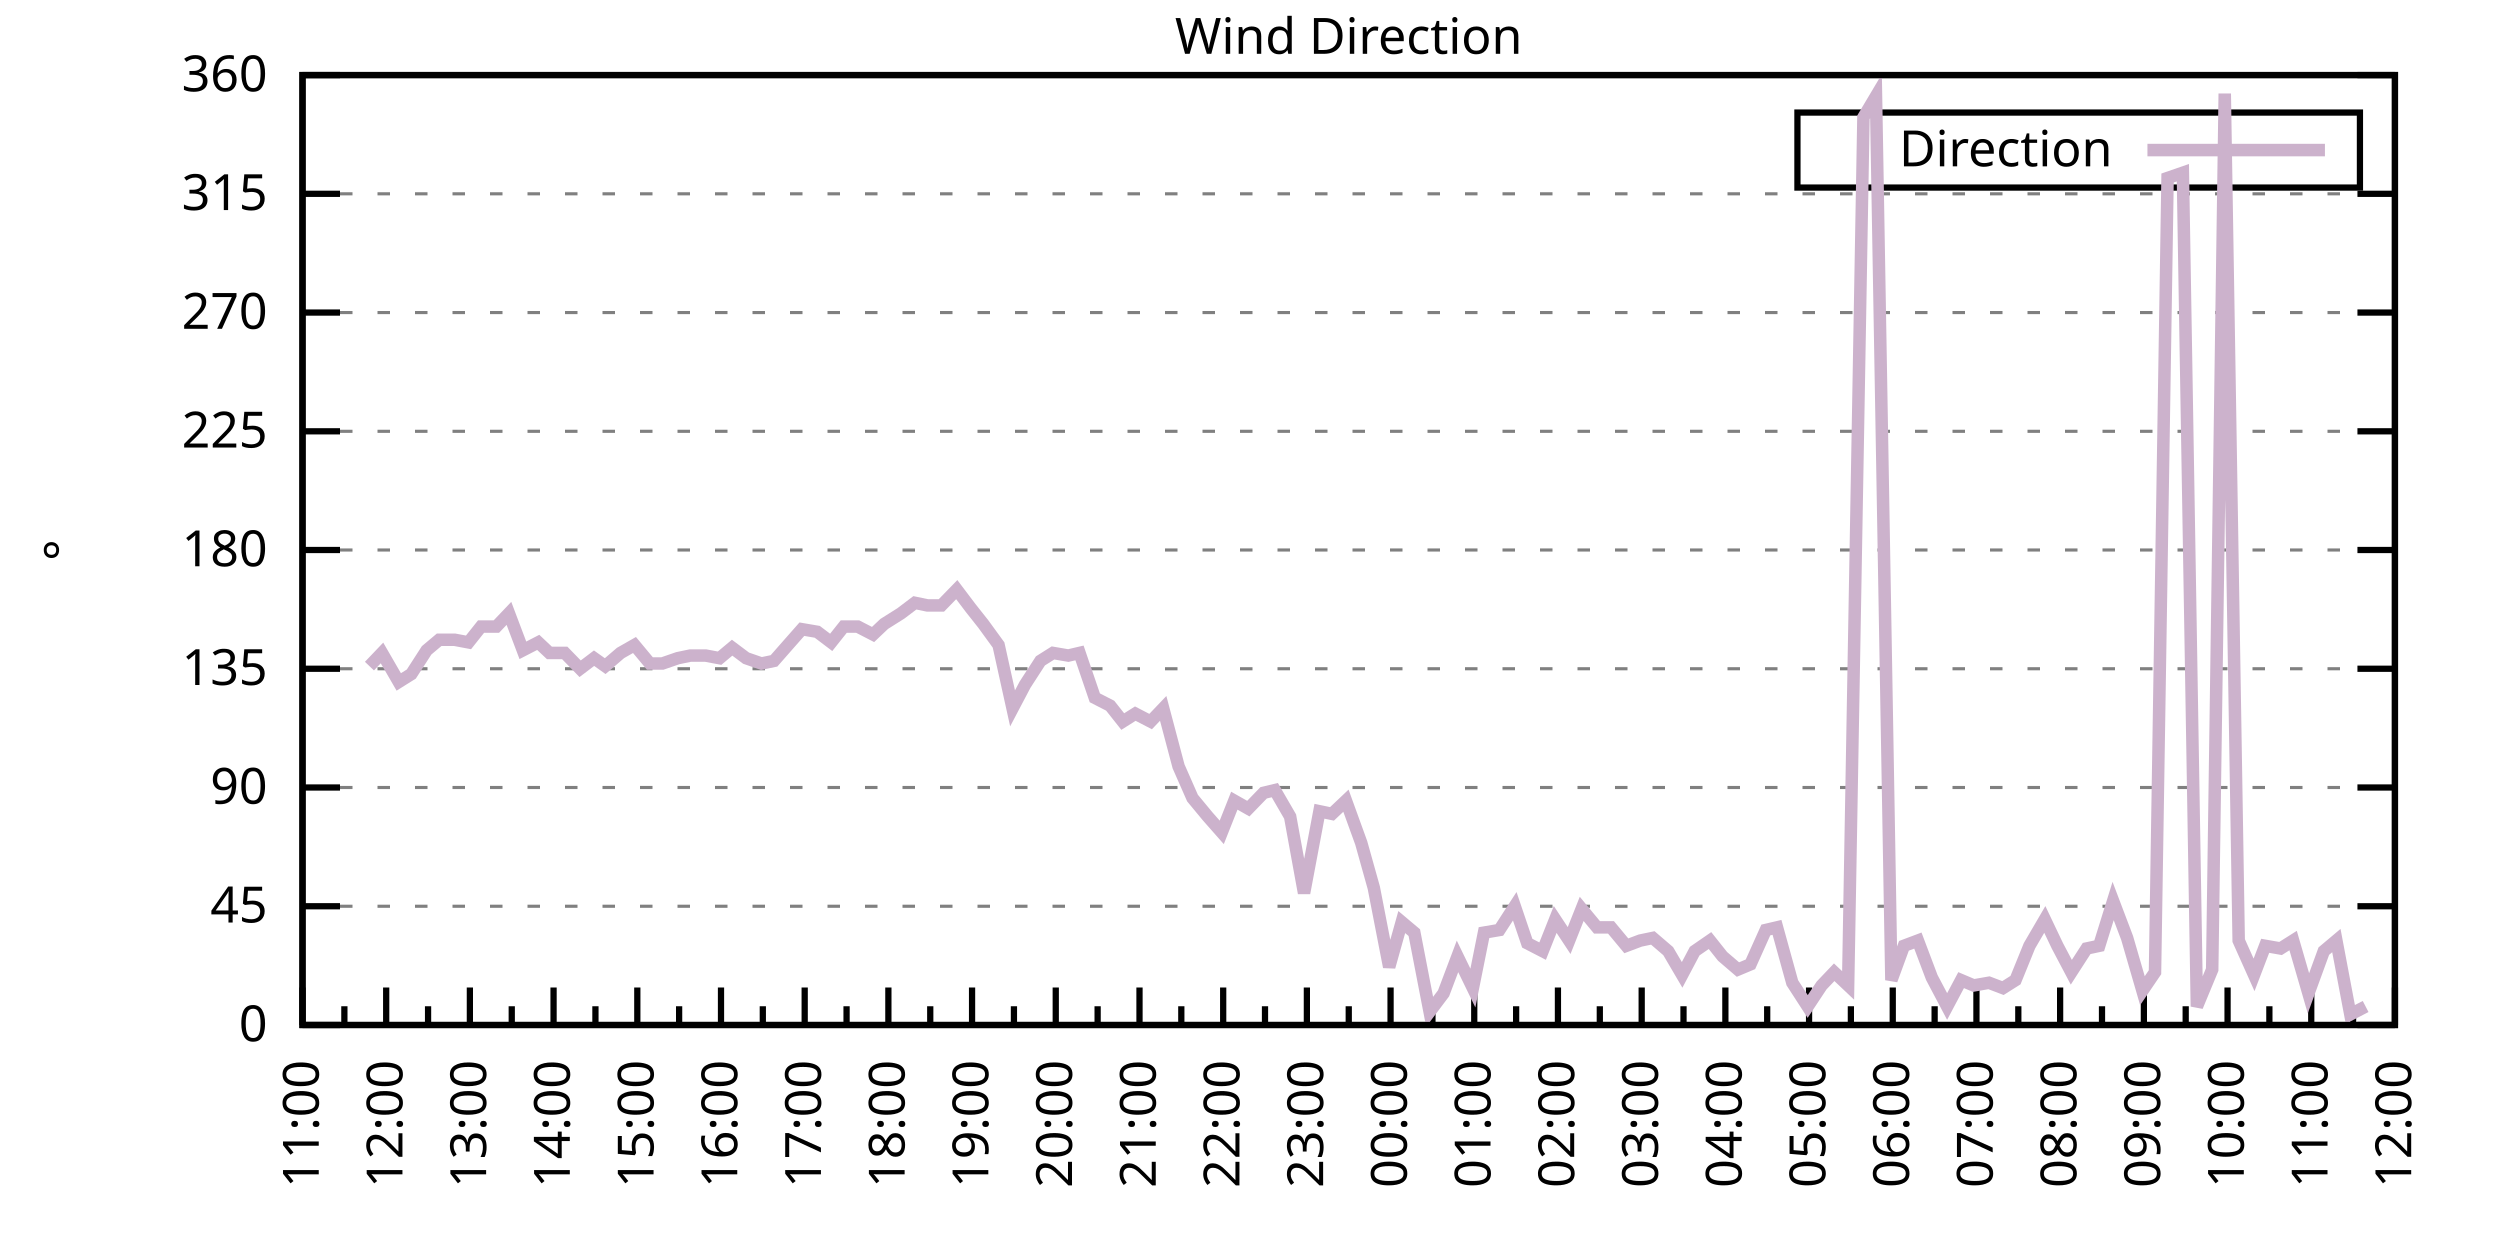
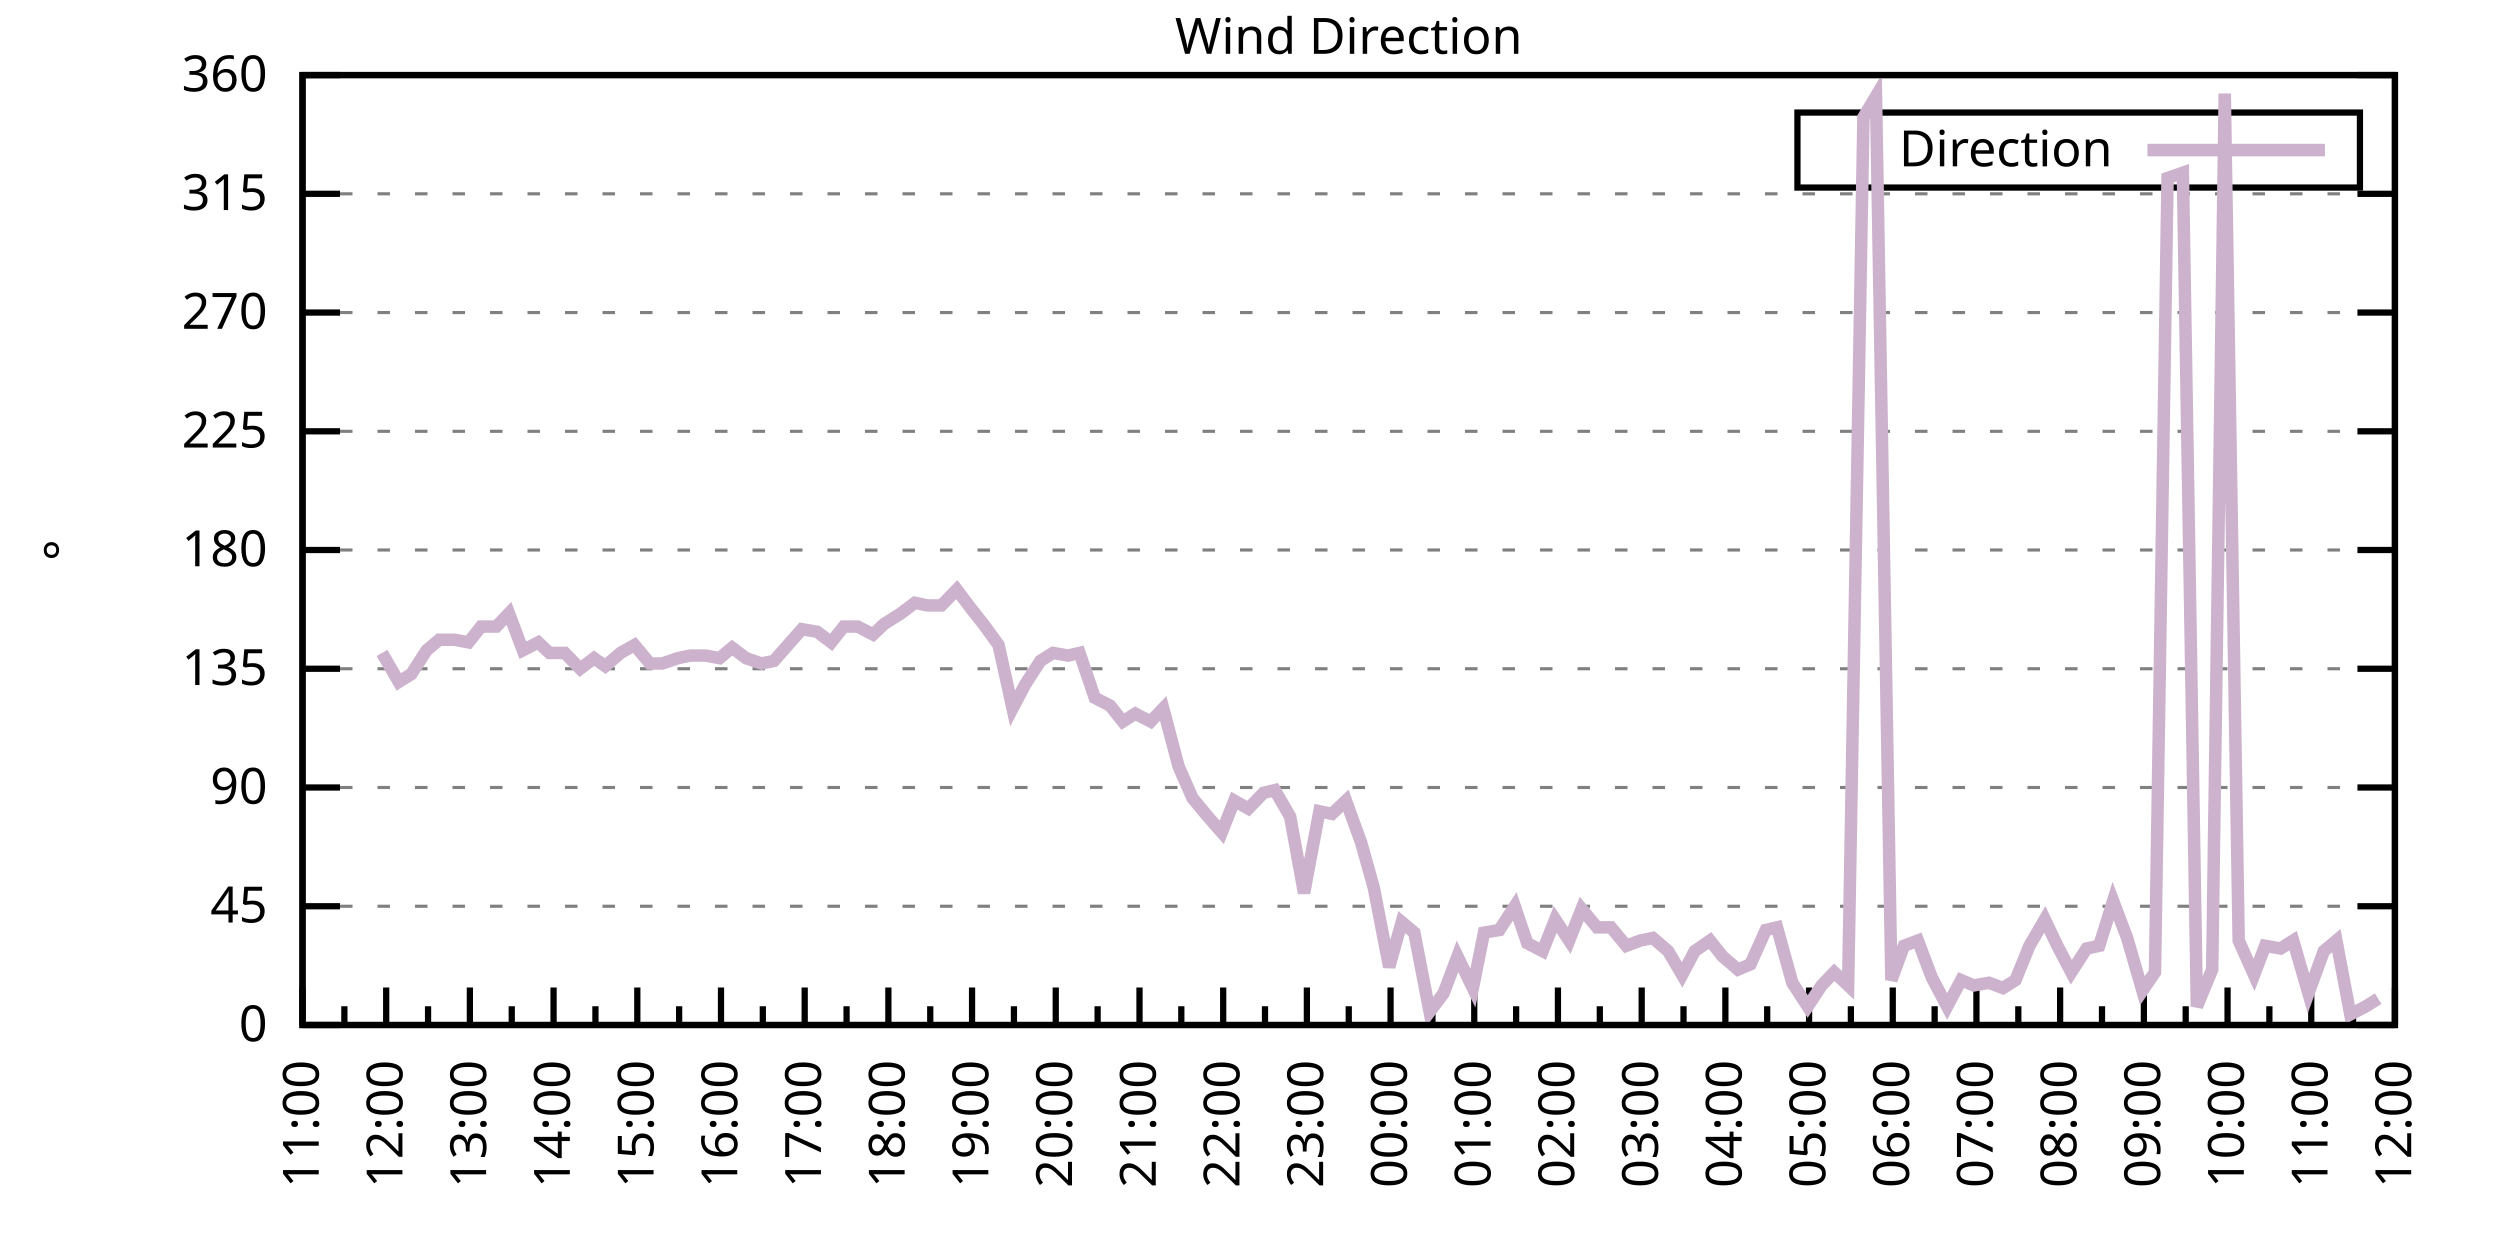
<svg xmlns="http://www.w3.org/2000/svg" xmlns:xlink="http://www.w3.org/1999/xlink" width="400" height="200" viewBox="0 0 400 200">
  <g id="gnuplot_canvas">
    <rect x="0" y="0" width="400" height="200" fill="none" />
    <defs>
      <circle id="gpDot" r="0.5" stroke-width="0.5" stroke="currentColor" />
      <path id="gpPt0" stroke-width="0.333" stroke="currentColor" d="M-1,0 h2 M0,-1 v2" />
      <path id="gpPt1" stroke-width="0.333" stroke="currentColor" d="M-1,-1 L1,1 M1,-1 L-1,1" />
      <path id="gpPt2" stroke-width="0.333" stroke="currentColor" d="M-1,0 L1,0 M0,-1 L0,1 M-1,-1 L1,1 M-1,1 L1,-1" />
      <rect id="gpPt3" stroke-width="0.333" stroke="currentColor" x="-1" y="-1" width="2" height="2" />
      <rect id="gpPt4" stroke-width="0.333" stroke="currentColor" fill="currentColor" x="-1" y="-1" width="2" height="2" />
      <circle id="gpPt5" stroke-width="0.333" stroke="currentColor" cx="0" cy="0" r="1" />
      <use xlink:href="#gpPt5" id="gpPt6" fill="currentColor" stroke="none" />
      <path id="gpPt7" stroke-width="0.333" stroke="currentColor" d="M0,-1.33 L-1.33,0.67 L1.33,0.67 z" />
      <use xlink:href="#gpPt7" id="gpPt8" fill="currentColor" stroke="none" />
      <use xlink:href="#gpPt7" id="gpPt9" stroke="currentColor" transform="rotate(180)" />
      <use xlink:href="#gpPt9" id="gpPt10" fill="currentColor" stroke="none" />
      <use xlink:href="#gpPt3" id="gpPt11" stroke="currentColor" transform="rotate(45)" />
      <use xlink:href="#gpPt11" id="gpPt12" fill="currentColor" stroke="none" />
      <path id="gpPt13" stroke-width="0.333" stroke="currentColor" d="M0,1.330 L1.265,0.411 L0.782,-1.067 L-0.782,-1.076 L-1.265,0.411 z" />
      <use xlink:href="#gpPt13" id="gpPt14" fill="currentColor" stroke="none" />
      <filter id="textbox" filterUnits="objectBoundingBox" x="0" y="0" height="1" width="1">
        <feFlood flood-color="white" flood-opacity="1" result="bgnd" />
        <feComposite in="SourceGraphic" in2="bgnd" operator="atop" />
      </filter>
      <filter id="greybox" filterUnits="objectBoundingBox" x="0" y="0" height="1" width="1">
        <feFlood flood-color="lightgrey" flood-opacity="1" result="grey" />
        <feComposite in="SourceGraphic" in2="grey" operator="atop" />
      </filter>
    </defs>
    <g fill="none" color="white" stroke="currentColor" stroke-width="1.00" stroke-linecap="butt" stroke-linejoin="miter">
</g>
    <g fill="none" color="black" stroke="currentColor" stroke-width="1.00" stroke-linecap="butt" stroke-linejoin="miter">
      <g stroke="none" shape-rendering="crispEdges">
        <polygon fill="rgb(255, 255, 255)" points="48.40,164.00 383.18,164.00 383.18,12.02 48.40,12.02 " />
      </g>
    </g>
    <g fill="none" color="black" stroke="currentColor" stroke-width="1.00" stroke-linecap="butt" stroke-linejoin="miter">
</g>
    <g fill="none" color="black" stroke="black" stroke-width="0.50" stroke-linecap="butt" stroke-linejoin="miter">
</g>
    <g fill="none" color="gray" stroke="currentColor" stroke-width="0.50" stroke-linecap="butt" stroke-linejoin="miter">
      <path stroke="gray" stroke-dasharray="2,4" class="gridline" d="M48.40,164.00 L383.19,164.00  " />
    </g>
    <g fill="none" color="gray" stroke="gray" stroke-width="1.00" stroke-linecap="butt" stroke-linejoin="miter">
</g>
    <g fill="none" color="black" stroke="currentColor" stroke-width="1.00" stroke-linecap="butt" stroke-linejoin="miter">
      <path stroke="black" d="M48.40,164.00 L54.40,164.00 M383.19,164.00 L377.19,164.00  " />
      <g transform="translate(42.80,166.60)" stroke="none" fill="black" font-family="Sans" font-size="8.00" text-anchor="end">
        <text>
          <tspan font-family="Sans"> 0</tspan>
        </text>
      </g>
    </g>
    <g fill="none" color="black" stroke="currentColor" stroke-width="1.00" stroke-linecap="butt" stroke-linejoin="miter">
</g>
    <g fill="none" color="black" stroke="black" stroke-width="0.50" stroke-linecap="butt" stroke-linejoin="miter">
</g>
    <g fill="none" color="gray" stroke="currentColor" stroke-width="0.50" stroke-linecap="butt" stroke-linejoin="miter">
      <path stroke="gray" stroke-dasharray="2,4" class="gridline" d="M48.40,145.00 L383.19,145.00  " />
    </g>
    <g fill="none" color="gray" stroke="gray" stroke-width="1.00" stroke-linecap="butt" stroke-linejoin="miter">
</g>
    <g fill="none" color="black" stroke="currentColor" stroke-width="1.00" stroke-linecap="butt" stroke-linejoin="miter">
      <path stroke="black" d="M48.40,145.00 L54.40,145.00 M383.19,145.00 L377.19,145.00  " />
      <g transform="translate(42.80,147.60)" stroke="none" fill="black" font-family="Sans" font-size="8.00" text-anchor="end">
        <text>
          <tspan font-family="Sans"> 45</tspan>
        </text>
      </g>
    </g>
    <g fill="none" color="black" stroke="currentColor" stroke-width="1.00" stroke-linecap="butt" stroke-linejoin="miter">
</g>
    <g fill="none" color="black" stroke="black" stroke-width="0.50" stroke-linecap="butt" stroke-linejoin="miter">
</g>
    <g fill="none" color="gray" stroke="currentColor" stroke-width="0.50" stroke-linecap="butt" stroke-linejoin="miter">
      <path stroke="gray" stroke-dasharray="2,4" class="gridline" d="M48.40,126.00 L383.19,126.00  " />
    </g>
    <g fill="none" color="gray" stroke="gray" stroke-width="1.00" stroke-linecap="butt" stroke-linejoin="miter">
</g>
    <g fill="none" color="black" stroke="currentColor" stroke-width="1.00" stroke-linecap="butt" stroke-linejoin="miter">
      <path stroke="black" d="M48.40,126.00 L54.40,126.00 M383.19,126.00 L377.19,126.00  " />
      <g transform="translate(42.80,128.60)" stroke="none" fill="black" font-family="Sans" font-size="8.00" text-anchor="end">
        <text>
          <tspan font-family="Sans"> 90</tspan>
        </text>
      </g>
    </g>
    <g fill="none" color="black" stroke="currentColor" stroke-width="1.00" stroke-linecap="butt" stroke-linejoin="miter">
</g>
    <g fill="none" color="black" stroke="black" stroke-width="0.50" stroke-linecap="butt" stroke-linejoin="miter">
</g>
    <g fill="none" color="gray" stroke="currentColor" stroke-width="0.50" stroke-linecap="butt" stroke-linejoin="miter">
      <path stroke="gray" stroke-dasharray="2,4" class="gridline" d="M48.40,107.00 L383.19,107.00  " />
    </g>
    <g fill="none" color="gray" stroke="gray" stroke-width="1.00" stroke-linecap="butt" stroke-linejoin="miter">
</g>
    <g fill="none" color="black" stroke="currentColor" stroke-width="1.00" stroke-linecap="butt" stroke-linejoin="miter">
      <path stroke="black" d="M48.40,107.00 L54.40,107.00 M383.19,107.00 L377.19,107.00  " />
      <g transform="translate(42.80,109.60)" stroke="none" fill="black" font-family="Sans" font-size="8.00" text-anchor="end">
        <text>
          <tspan font-family="Sans"> 135</tspan>
        </text>
      </g>
    </g>
    <g fill="none" color="black" stroke="currentColor" stroke-width="1.00" stroke-linecap="butt" stroke-linejoin="miter">
</g>
    <g fill="none" color="black" stroke="black" stroke-width="0.50" stroke-linecap="butt" stroke-linejoin="miter">
</g>
    <g fill="none" color="gray" stroke="currentColor" stroke-width="0.50" stroke-linecap="butt" stroke-linejoin="miter">
      <path stroke="gray" stroke-dasharray="2,4" class="gridline" d="M48.40,88.00 L383.19,88.00  " />
    </g>
    <g fill="none" color="gray" stroke="gray" stroke-width="1.00" stroke-linecap="butt" stroke-linejoin="miter">
</g>
    <g fill="none" color="black" stroke="currentColor" stroke-width="1.00" stroke-linecap="butt" stroke-linejoin="miter">
      <path stroke="black" d="M48.40,88.00 L54.40,88.00 M383.19,88.00 L377.19,88.00  " />
      <g transform="translate(42.80,90.60)" stroke="none" fill="black" font-family="Sans" font-size="8.00" text-anchor="end">
        <text>
          <tspan font-family="Sans"> 180</tspan>
        </text>
      </g>
    </g>
    <g fill="none" color="black" stroke="currentColor" stroke-width="1.00" stroke-linecap="butt" stroke-linejoin="miter">
</g>
    <g fill="none" color="black" stroke="black" stroke-width="0.50" stroke-linecap="butt" stroke-linejoin="miter">
</g>
    <g fill="none" color="gray" stroke="currentColor" stroke-width="0.50" stroke-linecap="butt" stroke-linejoin="miter">
      <path stroke="gray" stroke-dasharray="2,4" class="gridline" d="M48.40,69.01 L383.19,69.01  " />
    </g>
    <g fill="none" color="gray" stroke="gray" stroke-width="1.00" stroke-linecap="butt" stroke-linejoin="miter">
</g>
    <g fill="none" color="black" stroke="currentColor" stroke-width="1.00" stroke-linecap="butt" stroke-linejoin="miter">
      <path stroke="black" d="M48.40,69.01 L54.40,69.01 M383.19,69.01 L377.19,69.01  " />
      <g transform="translate(42.80,71.61)" stroke="none" fill="black" font-family="Sans" font-size="8.00" text-anchor="end">
        <text>
          <tspan font-family="Sans"> 225</tspan>
        </text>
      </g>
    </g>
    <g fill="none" color="black" stroke="currentColor" stroke-width="1.00" stroke-linecap="butt" stroke-linejoin="miter">
</g>
    <g fill="none" color="black" stroke="black" stroke-width="0.50" stroke-linecap="butt" stroke-linejoin="miter">
</g>
    <g fill="none" color="gray" stroke="currentColor" stroke-width="0.50" stroke-linecap="butt" stroke-linejoin="miter">
      <path stroke="gray" stroke-dasharray="2,4" class="gridline" d="M48.40,50.01 L383.19,50.01  " />
    </g>
    <g fill="none" color="gray" stroke="gray" stroke-width="1.00" stroke-linecap="butt" stroke-linejoin="miter">
</g>
    <g fill="none" color="black" stroke="currentColor" stroke-width="1.00" stroke-linecap="butt" stroke-linejoin="miter">
      <path stroke="black" d="M48.40,50.01 L54.40,50.01 M383.19,50.01 L377.19,50.01  " />
      <g transform="translate(42.80,52.61)" stroke="none" fill="black" font-family="Sans" font-size="8.00" text-anchor="end">
        <text>
          <tspan font-family="Sans"> 270</tspan>
        </text>
      </g>
    </g>
    <g fill="none" color="black" stroke="currentColor" stroke-width="1.00" stroke-linecap="butt" stroke-linejoin="miter">
</g>
    <g fill="none" color="black" stroke="black" stroke-width="0.50" stroke-linecap="butt" stroke-linejoin="miter">
</g>
    <g fill="none" color="gray" stroke="currentColor" stroke-width="0.50" stroke-linecap="butt" stroke-linejoin="miter">
      <path stroke="gray" stroke-dasharray="2,4" class="gridline" d="M48.40,31.01 L383.19,31.01  " />
    </g>
    <g fill="none" color="gray" stroke="gray" stroke-width="1.00" stroke-linecap="butt" stroke-linejoin="miter">
</g>
    <g fill="none" color="black" stroke="currentColor" stroke-width="1.00" stroke-linecap="butt" stroke-linejoin="miter">
      <path stroke="black" d="M48.40,31.01 L54.40,31.01 M383.19,31.01 L377.19,31.01  " />
      <g transform="translate(42.80,33.61)" stroke="none" fill="black" font-family="Sans" font-size="8.00" text-anchor="end">
        <text>
          <tspan font-family="Sans"> 315</tspan>
        </text>
      </g>
    </g>
    <g fill="none" color="black" stroke="currentColor" stroke-width="1.00" stroke-linecap="butt" stroke-linejoin="miter">
</g>
    <g fill="none" color="black" stroke="black" stroke-width="0.50" stroke-linecap="butt" stroke-linejoin="miter">
</g>
    <g fill="none" color="gray" stroke="currentColor" stroke-width="0.50" stroke-linecap="butt" stroke-linejoin="miter">
      <path stroke="gray" stroke-dasharray="2,4" class="gridline" d="M48.40,12.01 L383.19,12.01  " />
    </g>
    <g fill="none" color="gray" stroke="gray" stroke-width="1.00" stroke-linecap="butt" stroke-linejoin="miter">
</g>
    <g fill="none" color="black" stroke="currentColor" stroke-width="1.00" stroke-linecap="butt" stroke-linejoin="miter">
      <path stroke="black" d="M48.40,12.01 L54.40,12.01 M383.19,12.01 L377.19,12.01  " />
      <g transform="translate(42.80,14.61)" stroke="none" fill="black" font-family="Sans" font-size="8.00" text-anchor="end">
        <text>
          <tspan font-family="Sans"> 360</tspan>
        </text>
      </g>
    </g>
    <g fill="none" color="black" stroke="currentColor" stroke-width="1.00" stroke-linecap="butt" stroke-linejoin="miter">
      <path stroke="black" d="M48.40,164.00 L48.40,158.00  " />
      <g transform="translate(51.00,169.60) rotate(270)" stroke="none" fill="black" font-family="Sans" font-size="8.00" text-anchor="end">
        <text>
          <tspan font-family="Sans">11:00</tspan>
        </text>
      </g>
    </g>
    <g fill="none" color="black" stroke="currentColor" stroke-width="1.00" stroke-linecap="butt" stroke-linejoin="miter">
      <path stroke="black" d="M55.10,164.00 L55.10,161.00 M61.79,164.00 L61.79,158.00  " />
      <g transform="translate(64.39,169.60) rotate(270)" stroke="none" fill="black" font-family="Sans" font-size="8.00" text-anchor="end">
        <text>
          <tspan font-family="Sans">12:00</tspan>
        </text>
      </g>
    </g>
    <g fill="none" color="black" stroke="currentColor" stroke-width="1.00" stroke-linecap="butt" stroke-linejoin="miter">
      <path stroke="black" d="M68.49,164.00 L68.49,161.00 M75.18,164.00 L75.18,158.00  " />
      <g transform="translate(77.78,169.60) rotate(270)" stroke="none" fill="black" font-family="Sans" font-size="8.00" text-anchor="end">
        <text>
          <tspan font-family="Sans">13:00</tspan>
        </text>
      </g>
    </g>
    <g fill="none" color="black" stroke="currentColor" stroke-width="1.00" stroke-linecap="butt" stroke-linejoin="miter">
      <path stroke="black" d="M81.88,164.00 L81.88,161.00 M88.57,164.00 L88.57,158.00  " />
      <g transform="translate(91.17,169.60) rotate(270)" stroke="none" fill="black" font-family="Sans" font-size="8.00" text-anchor="end">
        <text>
          <tspan font-family="Sans">14:00</tspan>
        </text>
      </g>
    </g>
    <g fill="none" color="black" stroke="currentColor" stroke-width="1.00" stroke-linecap="butt" stroke-linejoin="miter">
      <path stroke="black" d="M95.27,164.00 L95.27,161.00 M101.97,164.00 L101.97,158.00  " />
      <g transform="translate(104.57,169.60) rotate(270)" stroke="none" fill="black" font-family="Sans" font-size="8.00" text-anchor="end">
        <text>
          <tspan font-family="Sans">15:00</tspan>
        </text>
      </g>
    </g>
    <g fill="none" color="black" stroke="currentColor" stroke-width="1.00" stroke-linecap="butt" stroke-linejoin="miter">
      <path stroke="black" d="M108.66,164.00 L108.66,161.00 M115.36,164.00 L115.36,158.00  " />
      <g transform="translate(117.96,169.60) rotate(270)" stroke="none" fill="black" font-family="Sans" font-size="8.00" text-anchor="end">
        <text>
          <tspan font-family="Sans">16:00</tspan>
        </text>
      </g>
    </g>
    <g fill="none" color="black" stroke="currentColor" stroke-width="1.00" stroke-linecap="butt" stroke-linejoin="miter">
      <path stroke="black" d="M122.05,164.00 L122.05,161.00 M128.75,164.00 L128.75,158.00  " />
      <g transform="translate(131.35,169.60) rotate(270)" stroke="none" fill="black" font-family="Sans" font-size="8.00" text-anchor="end">
        <text>
          <tspan font-family="Sans">17:00</tspan>
        </text>
      </g>
    </g>
    <g fill="none" color="black" stroke="currentColor" stroke-width="1.00" stroke-linecap="butt" stroke-linejoin="miter">
      <path stroke="black" d="M135.45,164.00 L135.45,161.00 M142.14,164.00 L142.14,158.00  " />
      <g transform="translate(144.74,169.60) rotate(270)" stroke="none" fill="black" font-family="Sans" font-size="8.00" text-anchor="end">
        <text>
          <tspan font-family="Sans">18:00</tspan>
        </text>
      </g>
    </g>
    <g fill="none" color="black" stroke="currentColor" stroke-width="1.00" stroke-linecap="butt" stroke-linejoin="miter">
      <path stroke="black" d="M148.84,164.00 L148.84,161.00 M155.53,164.00 L155.53,158.00  " />
      <g transform="translate(158.13,169.60) rotate(270)" stroke="none" fill="black" font-family="Sans" font-size="8.00" text-anchor="end">
        <text>
          <tspan font-family="Sans">19:00</tspan>
        </text>
      </g>
    </g>
    <g fill="none" color="black" stroke="currentColor" stroke-width="1.00" stroke-linecap="butt" stroke-linejoin="miter">
      <path stroke="black" d="M162.23,164.00 L162.23,161.00 M168.92,164.00 L168.92,158.00  " />
      <g transform="translate(171.52,169.60) rotate(270)" stroke="none" fill="black" font-family="Sans" font-size="8.00" text-anchor="end">
        <text>
          <tspan font-family="Sans">20:00</tspan>
        </text>
      </g>
    </g>
    <g fill="none" color="black" stroke="currentColor" stroke-width="1.00" stroke-linecap="butt" stroke-linejoin="miter">
      <path stroke="black" d="M175.62,164.00 L175.62,161.00 M182.32,164.00 L182.32,158.00  " />
      <g transform="translate(184.92,169.60) rotate(270)" stroke="none" fill="black" font-family="Sans" font-size="8.00" text-anchor="end">
        <text>
          <tspan font-family="Sans">21:00</tspan>
        </text>
      </g>
    </g>
    <g fill="none" color="black" stroke="currentColor" stroke-width="1.00" stroke-linecap="butt" stroke-linejoin="miter">
      <path stroke="black" d="M189.01,164.00 L189.01,161.00 M195.71,164.00 L195.71,158.00  " />
      <g transform="translate(198.31,169.60) rotate(270)" stroke="none" fill="black" font-family="Sans" font-size="8.00" text-anchor="end">
        <text>
          <tspan font-family="Sans">22:00</tspan>
        </text>
      </g>
    </g>
    <g fill="none" color="black" stroke="currentColor" stroke-width="1.00" stroke-linecap="butt" stroke-linejoin="miter">
      <path stroke="black" d="M202.40,164.00 L202.40,161.00 M209.10,164.00 L209.10,158.00  " />
      <g transform="translate(211.70,169.60) rotate(270)" stroke="none" fill="black" font-family="Sans" font-size="8.00" text-anchor="end">
        <text>
          <tspan font-family="Sans">23:00</tspan>
        </text>
      </g>
    </g>
    <g fill="none" color="black" stroke="currentColor" stroke-width="1.00" stroke-linecap="butt" stroke-linejoin="miter">
      <path stroke="black" d="M215.80,164.00 L215.80,161.00 M222.49,164.00 L222.49,158.00  " />
      <g transform="translate(225.09,169.60) rotate(270)" stroke="none" fill="black" font-family="Sans" font-size="8.00" text-anchor="end">
        <text>
          <tspan font-family="Sans">00:00</tspan>
        </text>
      </g>
    </g>
    <g fill="none" color="black" stroke="currentColor" stroke-width="1.00" stroke-linecap="butt" stroke-linejoin="miter">
      <path stroke="black" d="M229.19,164.00 L229.19,161.00 M235.88,164.00 L235.88,158.00  " />
      <g transform="translate(238.48,169.60) rotate(270)" stroke="none" fill="black" font-family="Sans" font-size="8.00" text-anchor="end">
        <text>
          <tspan font-family="Sans">01:00</tspan>
        </text>
      </g>
    </g>
    <g fill="none" color="black" stroke="currentColor" stroke-width="1.00" stroke-linecap="butt" stroke-linejoin="miter">
      <path stroke="black" d="M242.58,164.00 L242.58,161.00 M249.27,164.00 L249.27,158.00  " />
      <g transform="translate(251.87,169.60) rotate(270)" stroke="none" fill="black" font-family="Sans" font-size="8.00" text-anchor="end">
        <text>
          <tspan font-family="Sans">02:00</tspan>
        </text>
      </g>
    </g>
    <g fill="none" color="black" stroke="currentColor" stroke-width="1.00" stroke-linecap="butt" stroke-linejoin="miter">
      <path stroke="black" d="M255.97,164.00 L255.97,161.00 M262.67,164.00 L262.67,158.00  " />
      <g transform="translate(265.27,169.60) rotate(270)" stroke="none" fill="black" font-family="Sans" font-size="8.00" text-anchor="end">
        <text>
          <tspan font-family="Sans">03:00</tspan>
        </text>
      </g>
    </g>
    <g fill="none" color="black" stroke="currentColor" stroke-width="1.00" stroke-linecap="butt" stroke-linejoin="miter">
      <path stroke="black" d="M269.36,164.00 L269.36,161.00 M276.06,164.00 L276.06,158.00  " />
      <g transform="translate(278.66,169.60) rotate(270)" stroke="none" fill="black" font-family="Sans" font-size="8.00" text-anchor="end">
        <text>
          <tspan font-family="Sans">04:00</tspan>
        </text>
      </g>
    </g>
    <g fill="none" color="black" stroke="currentColor" stroke-width="1.00" stroke-linecap="butt" stroke-linejoin="miter">
      <path stroke="black" d="M282.75,164.00 L282.75,161.00 M289.45,164.00 L289.45,158.00  " />
      <g transform="translate(292.05,169.60) rotate(270)" stroke="none" fill="black" font-family="Sans" font-size="8.00" text-anchor="end">
        <text>
          <tspan font-family="Sans">05:00</tspan>
        </text>
      </g>
    </g>
    <g fill="none" color="black" stroke="currentColor" stroke-width="1.00" stroke-linecap="butt" stroke-linejoin="miter">
      <path stroke="black" d="M296.14,164.00 L296.14,161.00 M302.84,164.00 L302.84,158.00  " />
      <g transform="translate(305.44,169.60) rotate(270)" stroke="none" fill="black" font-family="Sans" font-size="8.00" text-anchor="end">
        <text>
          <tspan font-family="Sans">06:00</tspan>
        </text>
      </g>
    </g>
    <g fill="none" color="black" stroke="currentColor" stroke-width="1.00" stroke-linecap="butt" stroke-linejoin="miter">
      <path stroke="black" d="M309.54,164.00 L309.54,161.00 M316.23,164.00 L316.23,158.00  " />
      <g transform="translate(318.83,169.60) rotate(270)" stroke="none" fill="black" font-family="Sans" font-size="8.00" text-anchor="end">
        <text>
          <tspan font-family="Sans">07:00</tspan>
        </text>
      </g>
    </g>
    <g fill="none" color="black" stroke="currentColor" stroke-width="1.00" stroke-linecap="butt" stroke-linejoin="miter">
      <path stroke="black" d="M322.93,164.00 L322.93,161.00 M329.62,164.00 L329.62,158.00  " />
      <g transform="translate(332.22,169.60) rotate(270)" stroke="none" fill="black" font-family="Sans" font-size="8.00" text-anchor="end">
        <text>
          <tspan font-family="Sans">08:00</tspan>
        </text>
      </g>
    </g>
    <g fill="none" color="black" stroke="currentColor" stroke-width="1.00" stroke-linecap="butt" stroke-linejoin="miter">
      <path stroke="black" d="M336.32,164.00 L336.32,161.00 M343.02,164.00 L343.02,158.00  " />
      <g transform="translate(345.62,169.60) rotate(270)" stroke="none" fill="black" font-family="Sans" font-size="8.00" text-anchor="end">
        <text>
          <tspan font-family="Sans">09:00</tspan>
        </text>
      </g>
    </g>
    <g fill="none" color="black" stroke="currentColor" stroke-width="1.00" stroke-linecap="butt" stroke-linejoin="miter">
      <path stroke="black" d="M349.71,164.00 L349.71,161.00 M356.41,164.00 L356.41,158.00  " />
      <g transform="translate(359.01,169.60) rotate(270)" stroke="none" fill="black" font-family="Sans" font-size="8.00" text-anchor="end">
        <text>
          <tspan font-family="Sans">10:00</tspan>
        </text>
      </g>
    </g>
    <g fill="none" color="black" stroke="currentColor" stroke-width="1.00" stroke-linecap="butt" stroke-linejoin="miter">
      <path stroke="black" d="M363.10,164.00 L363.10,161.00 M369.80,164.00 L369.80,158.00  " />
      <g transform="translate(372.40,169.60) rotate(270)" stroke="none" fill="black" font-family="Sans" font-size="8.00" text-anchor="end">
        <text>
          <tspan font-family="Sans">11:00</tspan>
        </text>
      </g>
    </g>
    <g fill="none" color="black" stroke="currentColor" stroke-width="1.00" stroke-linecap="butt" stroke-linejoin="miter">
      <path stroke="black" d="M376.49,164.00 L376.49,161.00 M383.19,164.00 L383.19,158.00  " />
      <g transform="translate(385.79,169.60) rotate(270)" stroke="none" fill="black" font-family="Sans" font-size="8.00" text-anchor="end">
        <text>
          <tspan font-family="Sans">12:00</tspan>
        </text>
      </g>
    </g>
    <g fill="none" color="black" stroke="currentColor" stroke-width="1.00" stroke-linecap="butt" stroke-linejoin="miter">
</g>
    <g fill="none" color="black" stroke="currentColor" stroke-width="1.00" stroke-linecap="butt" stroke-linejoin="miter">
      <path stroke="black" d="M48.40,12.01 L48.40,164.00 L383.19,164.00 L383.19,12.01 L48.40,12.01 Z  " />
    </g>
    <g fill="none" color="black" stroke="currentColor" stroke-width="1.00" stroke-linecap="butt" stroke-linejoin="miter">
      <g transform="translate(12.80,88.01) rotate(270)" stroke="none" fill="black" font-family="Sans" font-size="8.00" text-anchor="middle">
        <text>
          <tspan font-family="Sans">°</tspan>
        </text>
      </g>
    </g>
    <g fill="none" color="black" stroke="currentColor" stroke-width="1.00" stroke-linecap="butt" stroke-linejoin="miter">
</g>
    <g fill="none" color="black" stroke="currentColor" stroke-width="1.00" stroke-linecap="butt" stroke-linejoin="miter">
      <path stroke="black" d="M287.59,30.01 L287.59,18.01 L377.59,18.01 L377.59,30.01 L287.59,30.01 Z  " />
    </g>
    <g id="Wind_direction_plot_1">
      <g fill="none" color="white" stroke="black" stroke-width="2.00" stroke-linecap="butt" stroke-linejoin="miter">
</g>
      <g fill="none" color="black" stroke="currentColor" stroke-width="2.00" stroke-linecap="butt" stroke-linejoin="miter">
        <g transform="translate(337.99,26.61)" stroke="none" fill="black" font-family="Sans" font-size="8.00" text-anchor="end">
          <text>
            <tspan font-family="Sans">Direction</tspan>
          </text>
        </g>
      </g>
      <g fill="none" color="black" stroke="currentColor" stroke-width="2.00" stroke-linecap="butt" stroke-linejoin="miter">
-         <path stroke="rgb(204, 178, 204)" d="M343.59,24.01 L371.99,24.01 M59.11,106.58 L61.12,104.47 L63.80,109.11 L65.81,107.85 L68.26,104.05 L70.27,102.36   L72.73,102.36 L74.96,102.78 L76.97,100.25 L79.42,100.25 L81.43,98.14 L83.66,104.05 L86.12,102.78 L87.91,104.47   L90.36,104.47 L92.82,107.00 L95.05,105.31 L96.83,106.58 L99.29,104.47 L101.52,103.20 L103.98,106.16 L105.98,106.16   L108.44,105.31 L110.45,104.89 L112.90,104.89 L115.13,105.31 L117.14,103.63 L119.38,105.31 L121.83,106.16 L123.84,105.74   L126.07,103.20 L128.30,100.67 L130.76,101.09 L132.99,102.78 L135.00,100.25 L137.23,100.25 L139.69,101.52 L141.47,99.83   L144.15,98.14 L146.38,96.45 L148.39,96.87 L150.62,96.87 L153.08,94.34 L155.31,97.29 L157.32,99.83 L159.77,103.20   L162.01,113.34 L164.01,109.54 L166.47,105.74 L168.48,104.47 L170.93,104.89 L172.72,104.47 L175.17,111.65 L177.63,112.91   L179.64,115.45 L181.65,114.18 L184.10,115.45 L186.11,113.34 L188.57,122.62 L190.80,127.69 L193.25,130.65 L195.48,133.18   L197.49,128.11 L199.73,129.38 L202.18,126.85 L203.97,126.42 L206.42,130.65 L208.65,142.89 L211.11,129.80 L213.12,130.22   L215.35,128.11 L217.80,134.87 L219.81,142.05 L222.27,154.71 L224.28,147.53 L226.29,149.22 L228.74,161.89 L230.97,158.93   L233.20,153.02 L235.66,158.09 L237.44,149.22 L239.90,148.80 L242.36,145.00 L244.36,150.91 L246.82,152.18 L248.83,147.11   L251.06,150.49 L253.07,145.42 L255.52,148.38 L257.76,148.38 L260.21,151.33 L262.44,150.49 L264.45,150.07 L266.91,152.18   L269.14,155.98 L271.15,152.18 L273.60,150.49 L275.61,153.02 L278.07,155.13 L280.07,154.29 L282.53,148.80 L284.32,148.38   L286.77,157.24 L289.23,161.04 L291.46,157.67 L293.47,155.56 L295.70,157.67 L298.15,18.77 L300.16,15.39 L302.62,156.82   L304.63,151.33 L306.86,150.49 L309.09,156.40 L311.54,161.04 L313.78,156.82 L315.79,157.67 L318.24,157.24 L320.47,158.09   L322.48,156.82 L324.71,151.33 L327.17,147.11 L329.18,151.33 L331.41,155.56 L333.86,151.76 L335.87,151.33 L338.10,144.16   L340.34,150.07 L342.79,158.51 L344.80,155.56 L346.81,28.48 L349.26,27.63 L351.50,161.04 L353.95,155.13 L355.96,14.97   L358.19,150.49 L360.65,155.98 L362.43,151.33 L364.89,151.76 L366.90,150.49 L369.35,158.93 L371.81,152.18 L373.82,150.49   L376.05,162.31 L378.50,161.04  " />
+         <path stroke="rgb(204, 178, 204)" d="M343.59,24.01 L371.99,24.01 M61.12,104.47 L63.80,109.11 L65.81,107.85 L68.26,104.05 L70.27,102.36 L72.73,102.36   L74.96,102.78 L76.97,100.25 L79.42,100.25 L81.43,98.14 L83.66,104.05 L86.12,102.78 L87.91,104.47 L90.36,104.47   L92.82,107.00 L95.05,105.31 L96.83,106.58 L99.29,104.47 L101.52,103.20 L103.98,106.16 L105.98,106.16 L108.44,105.31   L110.45,104.89 L112.90,104.89 L115.13,105.31 L117.14,103.63 L119.38,105.31 L121.83,106.16 L123.84,105.74 L126.07,103.20   L128.30,100.67 L130.76,101.09 L132.99,102.78 L135.00,100.25 L137.23,100.25 L139.69,101.52 L141.47,99.83 L144.15,98.14   L146.38,96.45 L148.39,96.87 L150.62,96.87 L153.08,94.34 L155.31,97.29 L157.32,99.83 L159.77,103.20 L162.01,113.34   L164.01,109.54 L166.47,105.74 L168.48,104.47 L170.93,104.89 L172.72,104.47 L175.17,111.65 L177.63,112.91 L179.64,115.45   L181.65,114.18 L184.10,115.45 L186.11,113.34 L188.57,122.62 L190.80,127.69 L193.25,130.65 L195.48,133.18 L197.49,128.11   L199.73,129.38 L202.18,126.85 L203.97,126.42 L206.42,130.65 L208.65,142.89 L211.11,129.80 L213.12,130.22 L215.35,128.11   L217.80,134.87 L219.81,142.05 L222.27,154.71 L224.28,147.53 L226.29,149.22 L228.74,161.89 L230.97,158.93 L233.20,153.02   L235.66,158.09 L237.44,149.22 L239.90,148.80 L242.36,145.00 L244.36,150.91 L246.82,152.18 L248.83,147.11 L251.06,150.49   L253.07,145.42 L255.52,148.38 L257.76,148.38 L260.21,151.33 L262.44,150.49 L264.45,150.07 L266.91,152.18 L269.14,155.98   L271.15,152.18 L273.60,150.49 L275.61,153.02 L278.07,155.13 L280.07,154.29 L282.53,148.80 L284.32,148.38 L286.77,157.24   L289.23,161.04 L291.46,157.67 L293.47,155.56 L295.70,157.67 L298.15,18.77 L300.16,15.39 L302.62,156.82 L304.63,151.33   L306.86,150.49 L309.09,156.40 L311.54,161.04 L313.78,156.82 L315.79,157.67 L318.24,157.24 L320.47,158.09 L322.48,156.82   L324.71,151.33 L327.17,147.11 L329.18,151.33 L331.41,155.56 L333.86,151.76 L335.87,151.33 L338.10,144.16 L340.34,150.07   L342.79,158.51 L344.80,155.56 L346.81,28.48 L349.26,27.63 L351.50,161.04 L353.95,155.13 L355.96,14.97 L358.19,150.49   L360.65,155.98 L362.43,151.33 L364.89,151.76 L366.90,150.49 L369.35,158.93 L371.81,152.18 L373.82,150.49 L376.05,162.31   L378.50,161.04 L380.51,159.78  " />
      </g>
    </g>
    <g fill="none" color="black" stroke="currentColor" stroke-width="2.00" stroke-linecap="butt" stroke-linejoin="miter">
</g>
    <g fill="none" color="black" stroke="black" stroke-width="1.00" stroke-linecap="butt" stroke-linejoin="miter">
</g>
    <g fill="none" color="black" stroke="currentColor" stroke-width="1.00" stroke-linecap="butt" stroke-linejoin="miter">
      <path stroke="black" d="M48.40,12.01 L48.40,164.00 L383.19,164.00 L383.19,12.01 L48.40,12.01 Z  " />
    </g>
    <g fill="none" color="black" stroke="currentColor" stroke-width="1.00" stroke-linecap="butt" stroke-linejoin="miter">
      <g transform="translate(215.79,8.61)" stroke="none" fill="black" font-family="Sans" font-size="8.00" text-anchor="middle">
        <text>
          <tspan font-family="Sans">Wind Direction</tspan>
        </text>
      </g>
    </g>
    <g fill="none" color="black" stroke="currentColor" stroke-width="1.00" stroke-linecap="butt" stroke-linejoin="miter">
</g>
  </g>
</svg>
